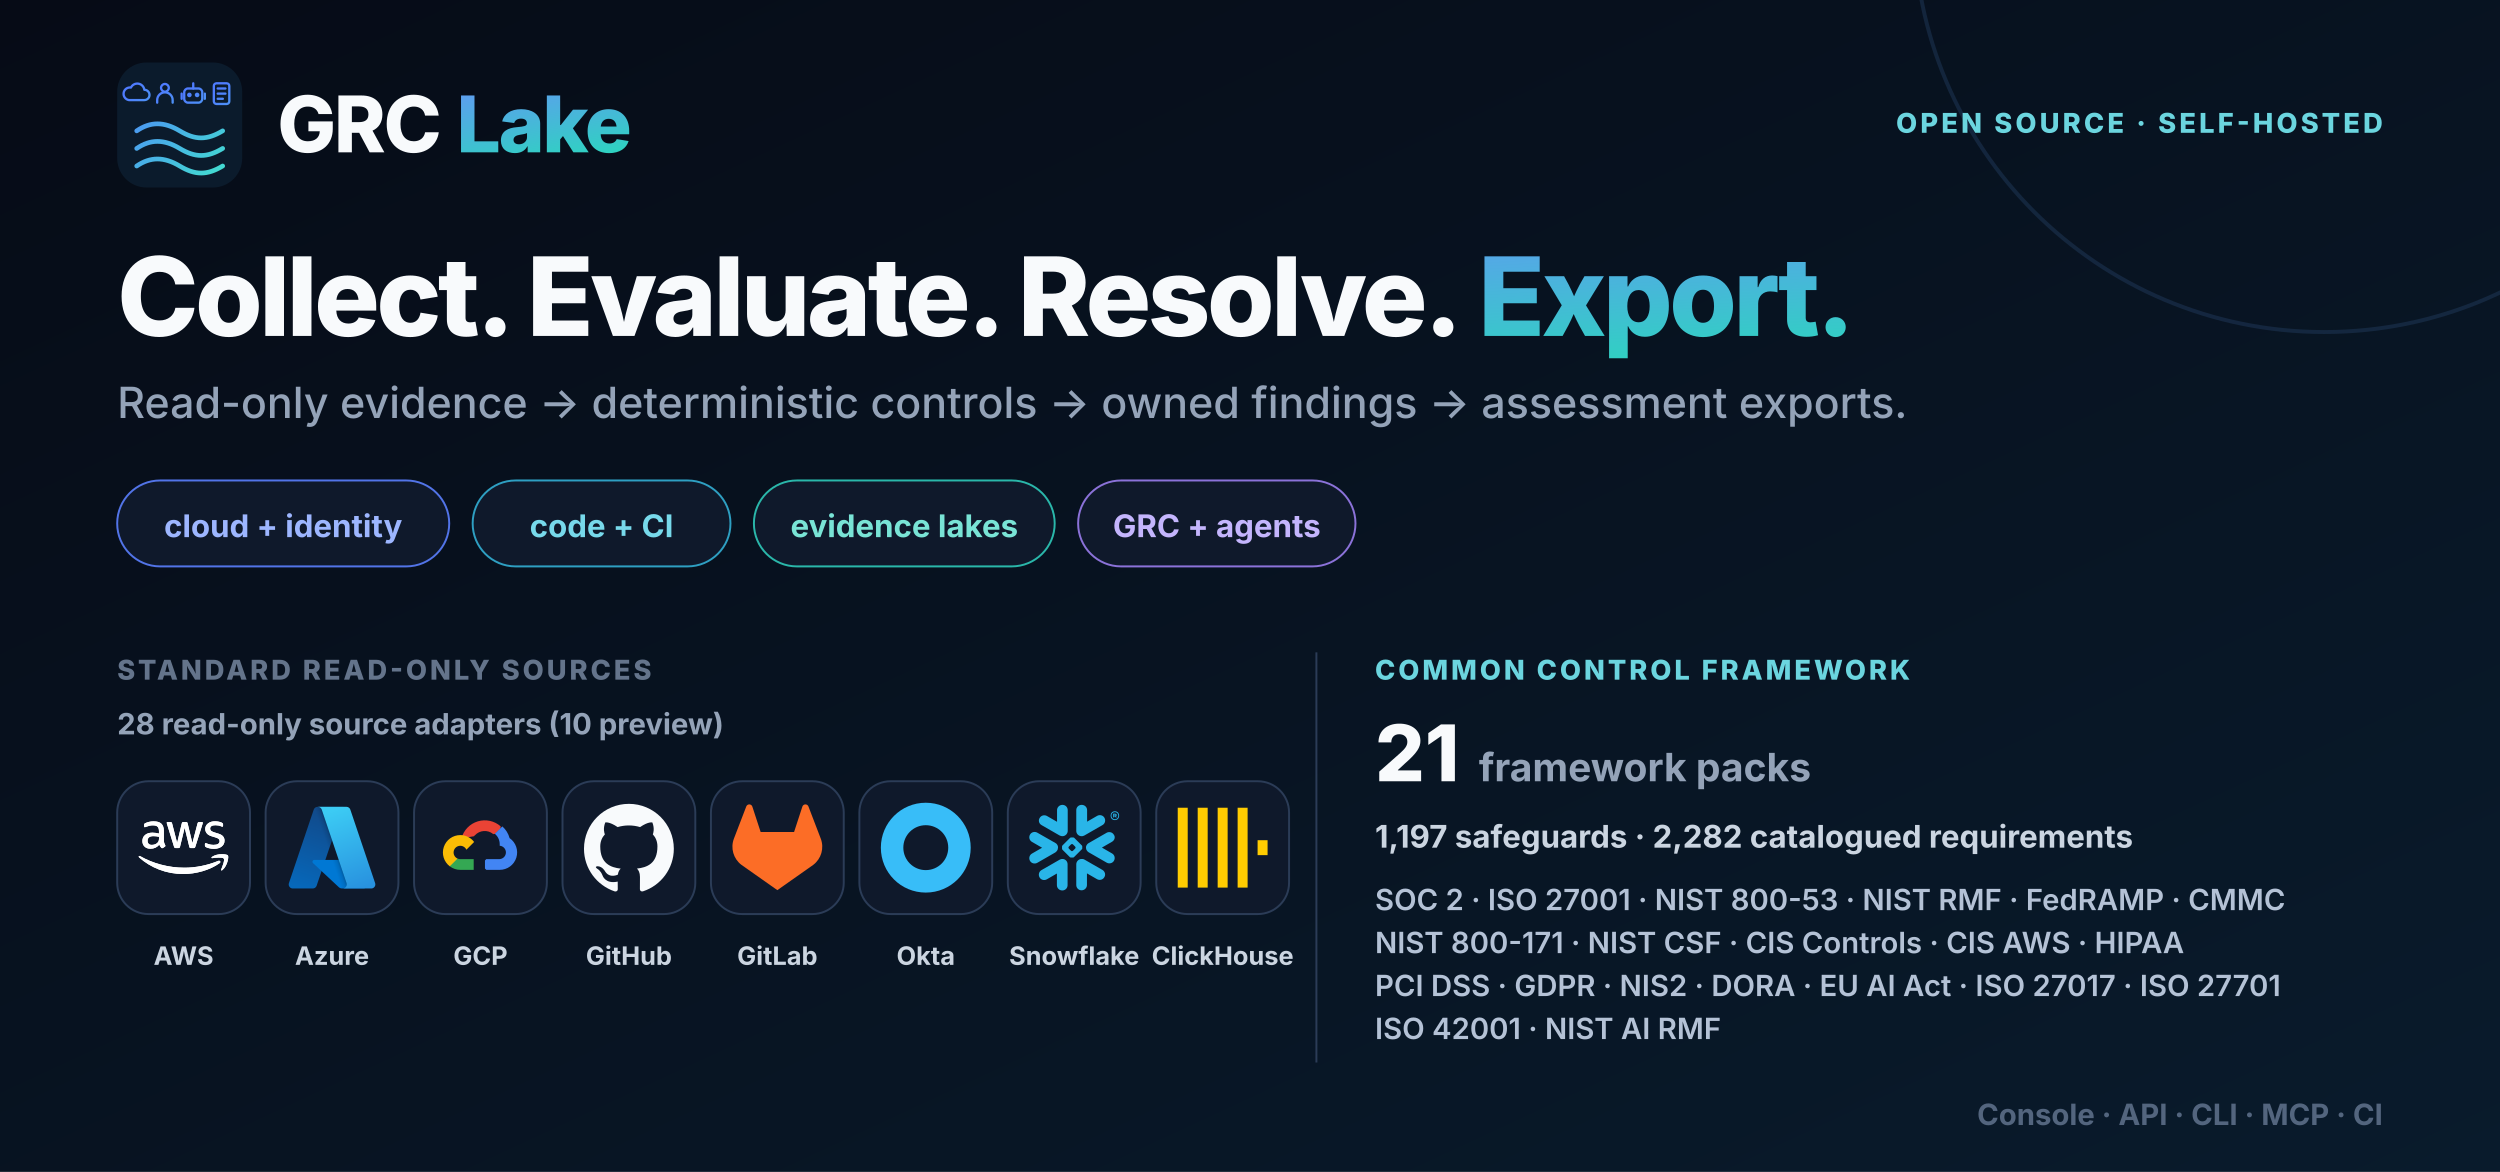
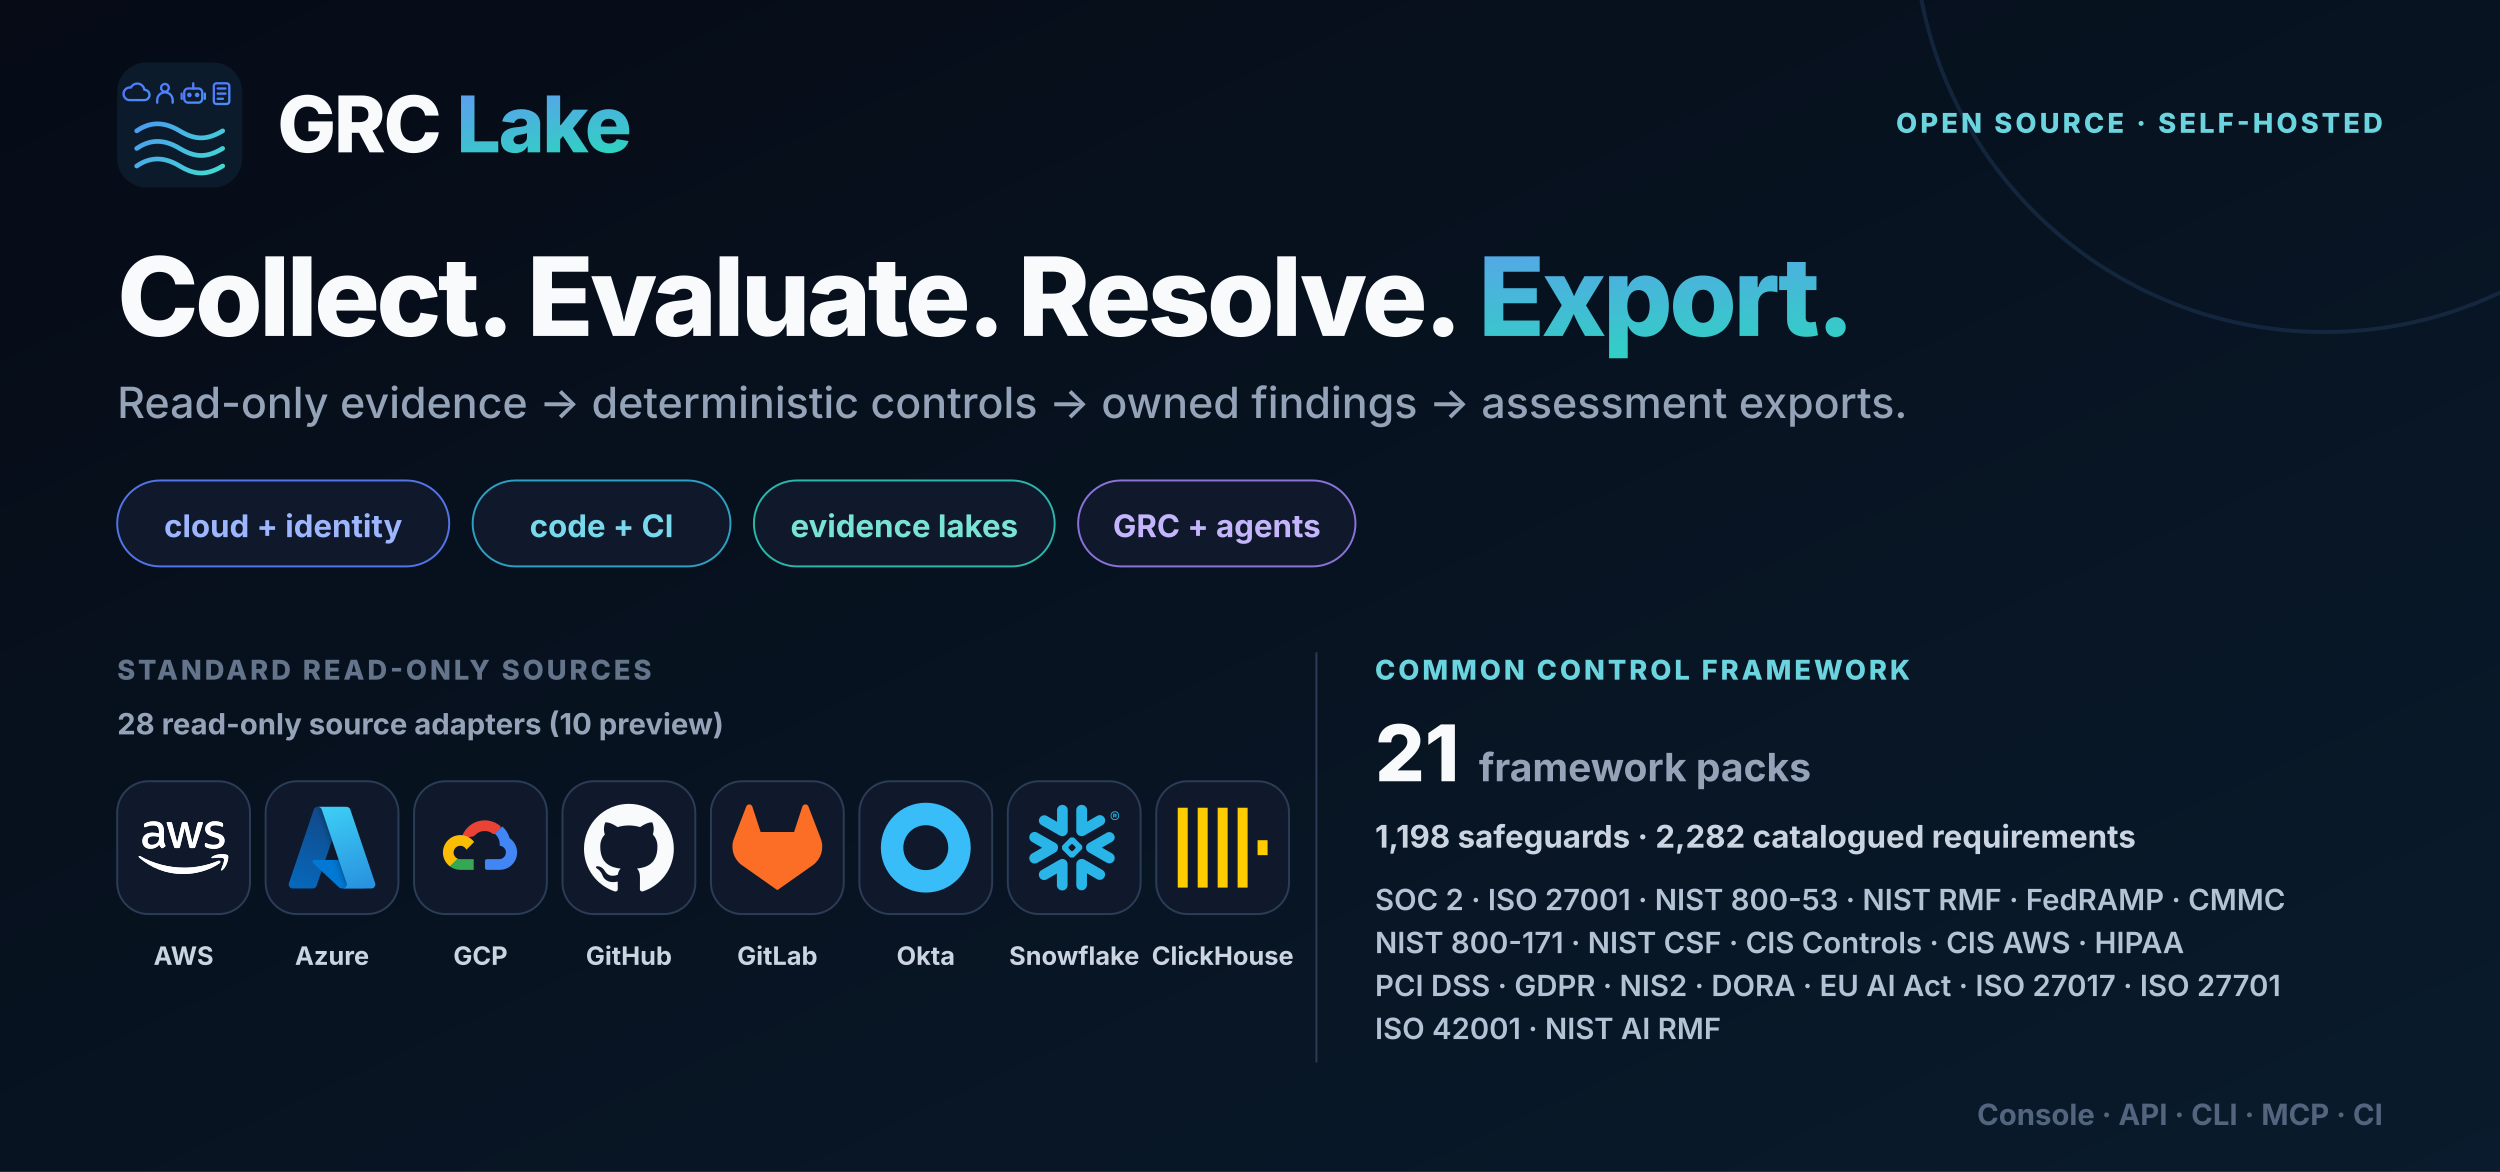
<svg xmlns="http://www.w3.org/2000/svg" width="1280" height="600" viewBox="0 0 1280 600" role="img" aria-labelledby="title desc">
  <defs>
    <linearGradient id="bg" x1="0" y1="0" x2="1" y2="1">
      <stop stop-color="#060b16" />
      <stop offset="1" stop-color="#091b2c" />
    </linearGradient>
    <linearGradient id="brand" x1="0" y1="0" x2="1" y2="1">
      <stop stop-color="#6d8cff" />
      <stop offset="1" stop-color="#2dd4bf" />
    </linearGradient>
    <symbol id="mark" viewBox="0 0 64 64">
      <defs>
        <linearGradient id="accent" gradientUnits="userSpaceOnUse" x1="4" y1="7" x2="55" y2="58">
          <stop stop-color="#4f7cff" />
          <stop offset="1" stop-color="#42dfcf" />
        </linearGradient>
      </defs>
      <rect width="64" height="64" rx="15" fill="#0b1b2c" />
      <g fill="none" stroke="url(#accent)" color="#5b9aff" stroke-linecap="round" stroke-linejoin="round">
        <g stroke-width="1.8">
          <g transform="translate(4 10) scale(.66)">
            <path d="M3 14h12a4 4 0 0 0 0-8 5.5 5.5 0 0 0-10.4-1.7A4.5 4.5 0 0 0 3 14Z" />
          </g>
          <g transform="translate(18.5 10) scale(.66)">
            <circle cx="9" cy="4.5" r="3" />
            <path d="M3 16v-2a6 6 0 0 1 12 0v2" />
          </g>
          <g transform="translate(33 10) scale(.66)">
            <rect x="2" y="5" width="14" height="11" rx="3" />
            <path d="M9 5V1M0 9v4M18 9v4" />
            <circle cx="6" cy="10" r=".9" fill="currentColor" />
            <circle cx="12" cy="10" r=".9" fill="currentColor" />
          </g>
          <g transform="translate(47.5 10) scale(.66)">
            <rect x="3" y="1" width="12" height="16" rx="2" />
            <path d="M6 5h6M6 9h6M6 13h4" />
          </g>
        </g>
        <g stroke-width="2.4">
          <path d="M10 35c7-4.8 14-4.8 22 0s14 4.8 22 0M10 44c7-4.8 14-4.8 22 0s14 4.8 22 0M10 53c7-4.8 14-4.8 22 0s14 4.8 22 0" />
        </g>
      </g>
    </symbol>
    <symbol id="aws" viewBox="0 0 109 64" fill="#ffffff">
      <path d="M30.63 23.243c0 1.317.144 2.385.398 3.168.289.783.65 1.637 1.156 2.563.18.284.253.569.253.818 0 .356-.217.712-.687 1.068l-2.277 1.495c-.325.214-.65.32-.94.32-.361 0-.723-.178-1.084-.498a11.036 11.036 0 0 1-1.301-1.673 27.44 27.44 0 0 1-1.12-2.1c-2.82 3.275-6.362 4.912-10.627 4.912-3.037 0-5.458-.854-7.23-2.563-1.77-1.708-2.674-3.986-2.674-6.834 0-3.025 1.084-5.481 3.29-7.332 2.204-1.851 5.132-2.777 8.855-2.777 1.229 0 2.494.107 3.831.285 1.337.178 2.71.463 4.157.783V12.28c0-2.705-.579-4.592-1.7-5.695-1.156-1.104-3.108-1.638-5.89-1.638-1.266 0-2.567.143-3.904.463-1.338.32-2.64.712-3.904 1.21-.578.25-1.012.392-1.265.463-.253.071-.434.107-.579.107-.506 0-.759-.356-.759-1.104V4.342c0-.57.073-.996.253-1.246.181-.249.506-.498 1.012-.747 1.266-.64 2.784-1.175 4.555-1.602 1.77-.462 3.65-.676 5.638-.676 4.302 0 7.446.961 9.47 2.883 1.989 1.922 3 4.84 3 8.756v11.533h.073Zm-14.675 5.41c1.193 0 2.422-.213 3.723-.64 1.301-.428 2.458-1.21 3.434-2.279.578-.676 1.012-1.423 1.229-2.278.216-.854.361-1.886.361-3.096v-1.495a30.626 30.626 0 0 0-3.325-.605 27.649 27.649 0 0 0-3.398-.214c-2.422 0-4.193.463-5.386 1.424-1.192.96-1.77 2.313-1.77 4.093 0 1.673.433 2.919 1.337 3.773.867.89 2.132 1.317 3.795 1.317Zm29.024 3.844c-.65 0-1.084-.106-1.373-.356-.29-.213-.542-.711-.759-1.388L34.353 3.24c-.217-.712-.325-1.175-.325-1.424 0-.57.289-.89.867-.89h3.542c.687 0 1.157.107 1.41.356.29.214.506.712.723 1.388l6.072 23.564 5.639-23.564c.18-.712.398-1.174.687-1.388.289-.213.795-.356 1.445-.356h2.892c.687 0 1.157.107 1.446.356.289.214.542.712.687 1.388l5.71 23.849 6.254-23.849c.217-.712.47-1.174.723-1.388.289-.213.759-.356 1.41-.356h3.36c.58 0 .904.285.904.89 0 .178-.036.356-.072.57a4.998 4.998 0 0 1-.253.89l-8.71 27.514c-.218.712-.47 1.174-.76 1.388-.29.214-.759.356-1.374.356h-3.108c-.687 0-1.157-.107-1.446-.356-.289-.25-.542-.712-.687-1.424L55.787 7.795l-5.566 22.923c-.181.712-.398 1.174-.687 1.423-.29.25-.795.356-1.446.356H44.98Zm46.447.961c-1.88 0-3.759-.213-5.566-.64-1.807-.427-3.217-.89-4.157-1.424-.578-.32-.976-.676-1.12-.997a2.48 2.48 0 0 1-.217-.996v-1.816c0-.747.289-1.103.831-1.103.217 0 .434.035.65.107.218.07.543.213.904.356 1.23.534 2.567.96 3.976 1.245 1.446.285 2.856.427 4.302.427 2.277 0 4.048-.391 5.277-1.174 1.229-.783 1.88-1.922 1.88-3.382 0-.996-.326-1.815-.977-2.491-.65-.676-1.88-1.282-3.65-1.851l-5.241-1.602c-2.639-.818-4.59-2.029-5.784-3.63-1.192-1.566-1.807-3.31-1.807-5.162 0-1.495.325-2.811.976-3.95a9.196 9.196 0 0 1 2.603-2.92c1.084-.818 2.313-1.423 3.759-1.85C89.51.178 91.029 0 92.619 0c.795 0 1.627.035 2.422.142.831.107 1.59.25 2.35.392.722.178 1.409.356 2.06.57.65.213 1.156.426 1.518.64.506.285.867.57 1.084.89.217.284.325.676.325 1.174v1.673c0 .748-.289 1.14-.831 1.14-.289 0-.759-.143-1.374-.428-2.06-.925-4.373-1.388-6.94-1.388-2.06 0-3.686.32-4.807.997-1.12.676-1.699 1.708-1.699 3.168 0 .996.362 1.85 1.085 2.527.723.676 2.06 1.352 3.976 1.957l5.132 1.602c2.603.819 4.482 1.958 5.603 3.417 1.12 1.46 1.662 3.133 1.662 4.983 0 1.53-.325 2.92-.939 4.13-.651 1.21-1.518 2.277-2.639 3.132-1.12.89-2.458 1.53-4.012 1.993-1.627.498-3.325.747-5.169.747Z" data-rg-fill="true" />
      <path d="M98.254 50.76C86.363 59.408 69.085 64 54.23 64 33.41 64 14.65 56.42.481 43.82c-1.12-.997-.108-2.35 1.23-1.567 15.325 8.756 34.229 14.06 53.784 14.06 13.193 0 27.687-2.705 41.024-8.258 1.988-.89 3.687 1.282 1.735 2.705Z" data-rg-fill="true" />
      <path d="M103.199 45.204c-1.519-1.922-10.049-.925-13.916-.463-1.157.143-1.338-.854-.29-1.601 6.796-4.699 17.965-3.346 19.266-1.78 1.301 1.602-.362 12.6-6.723 17.868-.976.819-1.916.392-1.482-.676 1.446-3.524 4.663-11.461 3.145-13.348Z" data-rg-fill="true" />
      <path d="M30.63 23.243c0 1.317.144 2.385.398 3.168.289.783.65 1.637 1.156 2.563.18.284.253.569.253.818 0 .356-.217.712-.687 1.068l-2.277 1.495c-.325.214-.65.32-.94.32-.361 0-.723-.178-1.084-.498a11.03 11.03 0 0 1-1.301-1.673 27.403 27.403 0 0 1-1.12-2.1c-2.82 3.275-6.362 4.912-10.627 4.912-3.037 0-5.458-.854-7.23-2.563-1.77-1.708-2.674-3.986-2.674-6.834 0-3.025 1.084-5.481 3.29-7.332 2.204-1.851 5.132-2.777 8.855-2.777 1.229 0 2.494.107 3.831.285 1.337.178 2.71.463 4.157.783V12.28c0-2.705-.579-4.592-1.7-5.695-1.156-1.104-3.108-1.638-5.89-1.638-1.266 0-2.567.143-3.904.463-1.338.32-2.64.712-3.904 1.21-.578.25-1.012.392-1.265.463-.253.071-.434.107-.579.107-.506 0-.759-.356-.759-1.104V4.342c0-.57.073-.996.253-1.246.181-.249.506-.498 1.012-.747 1.266-.64 2.784-1.175 4.555-1.602 1.77-.462 3.65-.676 5.638-.676 4.302 0 7.446.961 9.47 2.883 1.989 1.922 3 4.84 3 8.756v11.533h.073Zm-14.675 5.41c1.193 0 2.422-.213 3.723-.64 1.301-.428 2.458-1.21 3.434-2.279.578-.676 1.012-1.423 1.229-2.278.216-.854.361-1.886.361-3.096v-1.495a30.602 30.602 0 0 0-3.325-.605 27.649 27.649 0 0 0-3.398-.214c-2.422 0-4.193.463-5.386 1.424-1.192.96-1.77 2.313-1.77 4.093 0 1.673.433 2.919 1.337 3.773.867.89 2.132 1.317 3.795 1.317Zm29.024 3.844c-.65 0-1.084-.106-1.373-.356-.29-.213-.542-.711-.759-1.388L34.353 3.24c-.217-.712-.325-1.175-.325-1.424 0-.57.289-.89.867-.89h3.542c.687 0 1.157.107 1.41.356.29.214.506.712.723 1.388l6.072 23.564 5.639-23.564c.18-.712.398-1.174.687-1.388.289-.213.795-.356 1.445-.356h2.892c.687 0 1.157.107 1.446.356.29.214.542.712.687 1.388l5.71 23.848L71.403 2.67c.217-.712.47-1.174.723-1.388.289-.213.759-.356 1.41-.356h3.36c.58 0 .904.285.904.89 0 .178-.036.356-.072.57a5.008 5.008 0 0 1-.253.89l-8.71 27.514c-.218.712-.47 1.174-.76 1.388-.29.214-.759.356-1.373.356h-3.109c-.687 0-1.157-.107-1.446-.356-.289-.25-.542-.712-.687-1.424L55.787 7.795l-5.566 22.923c-.181.712-.398 1.174-.687 1.423-.29.25-.795.356-1.446.356H44.98Zm46.447.961c-1.88 0-3.759-.213-5.566-.64-1.807-.427-3.217-.89-4.157-1.424-.578-.32-.976-.676-1.12-.997a2.48 2.48 0 0 1-.217-.996v-1.816c0-.747.289-1.103.831-1.103.217 0 .434.035.65.107.218.07.543.213.904.356 1.23.534 2.567.96 3.976 1.245 1.446.285 2.856.427 4.302.427 2.277 0 4.048-.391 5.277-1.174 1.229-.783 1.88-1.922 1.88-3.382 0-.996-.326-1.815-.977-2.491-.65-.676-1.88-1.282-3.65-1.851l-5.241-1.602c-2.639-.818-4.59-2.029-5.784-3.63-1.192-1.566-1.807-3.31-1.807-5.162 0-1.495.325-2.811.976-3.95a9.198 9.198 0 0 1 2.603-2.92c1.084-.818 2.313-1.423 3.759-1.85C89.51.178 91.029 0 92.619 0c.795 0 1.627.035 2.422.142.831.107 1.59.25 2.35.392.722.178 1.409.356 2.06.57.65.213 1.156.426 1.518.64.506.285.867.57 1.084.89.217.284.325.676.325 1.174v1.673c0 .748-.289 1.14-.831 1.14-.289 0-.759-.143-1.374-.428-2.06-.925-4.373-1.388-6.94-1.388-2.06 0-3.686.32-4.807.997-1.12.676-1.699 1.708-1.699 3.168 0 .996.362 1.85 1.085 2.527.723.676 2.06 1.352 3.976 1.957l5.132 1.602c2.603.819 4.482 1.958 5.603 3.417 1.12 1.46 1.663 3.133 1.663 4.983 0 1.53-.326 2.92-.94 4.13-.651 1.21-1.518 2.277-2.639 3.132-1.12.89-2.458 1.53-4.012 1.993-1.626.498-3.325.747-5.169.747Z" data-rg-fill="true" />
      <path d="M98.254 50.76C86.363 59.408 69.085 64 54.23 64 33.41 64 14.65 56.42.482 43.82c-1.12-.997-.108-2.35 1.23-1.567 15.325 8.757 34.229 14.06 53.784 14.06 13.193 0 27.687-2.705 41.024-8.258 1.988-.89 3.687 1.282 1.735 2.705Z" data-rg-fill="true" />
      <path d="M103.199 45.204c-1.519-1.922-10.049-.925-13.916-.463-1.157.143-1.338-.854-.29-1.601 6.796-4.699 17.965-3.346 19.266-1.78 1.301 1.602-.362 12.6-6.723 17.868-.976.819-1.916.392-1.482-.676 1.446-3.524 4.663-11.461 3.145-13.348Z" data-rg-fill="true" />
    </symbol>
    <symbol id="azure" viewBox="0 0 18 18">
      <path d="M5.335 1.375C5.447 1.042 5.759 0.818 6.11 0.818H11.25L5.915 16.625C5.803 16.958 5.491 17.182 5.14 17.182H1.14C0.58 17.182 0.185 16.633 0.364 16.102L5.335 1.375Z" fill="url(#paint0_linear_6102_134469)" />
      <path d="M13.552 11.455H5.451C5.111 11.455 4.947 11.871 5.195 12.104L10.4 16.962C10.552 17.103 10.752 17.182 10.959 17.182H15.545L13.552 11.455Z" fill="#0078D4" />
      <path d="M6.11 0.818C5.759 0.818 5.447 1.042 5.335 1.375L0.364 16.102C0.185 16.633 0.58 17.182 1.14 17.182H5.14C5.491 17.182 5.803 16.958 5.915 16.625L6.903 13.698L10.4 16.962C10.552 17.103 10.752 17.182 10.959 17.182H15.545L13.552 11.454H7.66L11.25 0.818H6.11Z" fill="url(#paint1_linear_6102_134469)" />
      <path d="M12.665 1.375C12.553 1.042 12.241 0.818 11.89 0.818H6.136H6.163C6.514 0.818 6.826 1.042 6.938 1.375L11.908 16.102C12.087 16.632 11.693 17.182 11.133 17.182H11.045H16.86C17.42 17.182 17.814 16.632 17.636 16.102L12.665 1.375Z" fill="url(#paint2_linear_6102_134469)" />
      <defs>
        <linearGradient id="paint0_linear_6102_134469" x1="6.075" y1="1.385" x2="0.738" y2="17.151" gradientUnits="userSpaceOnUse">
          <stop stop-color="#114A8B" />
          <stop offset="1" stop-color="#0669BC" />
        </linearGradient>
        <linearGradient id="paint1_linear_6102_134469" x1="10.34" y1="11.456" x2="9.107" y2="11.873" gradientUnits="userSpaceOnUse">
          <stop stop-opacity="0.3" />
          <stop offset="0.071" stop-opacity="0.2" />
          <stop offset="0.321" stop-opacity="0.1" />
          <stop offset="0.623" stop-opacity="0.05" />
          <stop offset="1" stop-opacity="0" />
        </linearGradient>
        <linearGradient id="paint2_linear_6102_134469" x1="9.459" y1="1.385" x2="15.317" y2="16.993" gradientUnits="userSpaceOnUse">
          <stop stop-color="#3CCBF4" />
          <stop offset="1" stop-color="#2892DF" />
        </linearGradient>
      </defs>
    </symbol>
    <symbol id="gcp" viewBox="0 0 24 24">
      <path d="M15.4 8.34h.5l1.43-1.43.07-.6a6.43 6.43 0 0 0-10.46 3.14c.15-.1.47-.03.47-.03l2.86-.47s.15-.24.22-.23a3.57 3.57 0 0 1 4.88-.38v.43Z" fill="#EA4335" />
      <path d="M19.78 9.45a6.43 6.43 0 0 0-1.94-3.13L15.83 8.3a3.57 3.57 0 0 1 1.31 2.83v.36a1.79 1.79 0 0 1 0 3.57h-3.58l-.36.37v2.14l.36.36h3.58a4.65 4.65 0 0 0 2.64-8.48Z" fill="#4285F4" />
      <path d="M6.62 17.93h3.57v-2.86H6.62a1.78 1.78 0 0 1-.74-.16l-.5.15-1.44 1.43-.13.5a4.63 4.63 0 0 0 2.81.94Z" fill="#34A853" />
      <path d="M6.62 8.64A4.65 4.65 0 0 0 3.8 16.99l2.07-2.07a1.79 1.79 0 1 1 2.37-2.37l2.07-2.07a4.64 4.64 0 0 0-3.69-1.84Z" fill="#FBBC05" />
    </symbol>
    <symbol id="github" viewBox="0 0 24 24">
      <path d="M12 .297c-6.63 0-12 5.373-12 12 0 5.303 3.438 9.8 8.205 11.385.6.113.82-.258.82-.577l-.015-2.04c-3.338.724-4.042-1.61-4.042-1.61-.546-1.385-1.335-1.755-1.335-1.755-1.087-.744.084-.729.084-.729 1.205.084 1.838 1.236 1.838 1.236 1.07 1.835 2.809 1.305 3.495.998.108-.776.417-1.305.76-1.605-2.665-.3-5.466-1.332-5.466-5.93 0-1.31.465-2.38 1.235-3.22-.135-.303-.54-1.523.105-3.176 0 0 1.005-.322 3.3 1.23a10.49 10.49 0 0 1 6 0c2.28-1.552 3.285-1.23 3.285-1.23.645 1.653.24 2.873.12 3.176.765.84 1.23 1.91 1.23 3.22 0 4.61-2.805 5.625-5.475 5.92.42.36.81 1.096.81 2.22l-.015 3.286c0 .315.21.69.825.57C20.565 22.092 24 17.592 24 12.297c0-6.627-5.373-12-12-12Z" fill="currentColor" />
    </symbol>
    <symbol id="gitlab" viewBox="0 0 24 24">
      <path d="m23.6 9.593-.034-.087L20.3.981a.86.86 0 0 0-1.626.089l-2.205 6.748H7.538L5.332 1.07a.86.86 0 0 0-1.626-.09L.433 9.502l-.032.086a6.066 6.066 0 0 0 2.012 7.01L12 23.35l9.579-6.744a6.068 6.068 0 0 0 2.021-7.013Z" fill="currentColor" />
    </symbol>
    <symbol id="okta" viewBox="0 0 24 24">
      <path d="M12 0C5.389 0 0 5.35 0 12s5.35 12 12 12 12-5.35 12-12S18.611 0 12 0Zm0 18c-3.325 0-6-2.675-6-6s2.675-6 6-6 6 2.675 6 6-2.675 6-6 6Z" fill="currentColor" />
    </symbol>
    <symbol id="snowflake" viewBox="0 0 24 24">
      <path d="M24 3.459c0 .646-.418 1.18-1.141 1.18-.723 0-1.142-.534-1.142-1.18 0-.647.419-1.18 1.142-1.18.723 0 1.141.533 1.141 1.18zm-.228 0c0-.533-.38-.951-.913-.951s-.913.38-.913.95c0 .533.38.952.913.952.57 0 .913-.419.913-.951zm-1.37-.533h.495c.266 0 .456.152.456.38 0 .153-.076.229-.19.305l.19.266v.038h-.266l-.19-.266h-.229v.266h-.266zm.495.228h-.229v.267h.229c.114 0 .152-.038.152-.114.038-.077-.038-.153-.152-.153zM7.602 12.4c.038-.151.076-.304.076-.456 0-.114-.038-.228-.038-.342-.114-.343-.304-.647-.646-.838l-4.87-2.777c-.685-.38-1.56-.152-1.94.533-.381.685-.153 1.56.532 1.94l2.701 1.56-2.701 1.56c-.685.38-.913 1.256-.533 1.94.38.685 1.256.914 1.94.533l4.832-2.777c.343-.267.571-.533.647-.876zm1.332 2.626c-.266-.038-.57.038-.837.19l-4.832 2.777c-.685.38-.913 1.256-.532 1.94.38.686 1.255.914 1.94.533l2.701-1.56v3.12c0 .8.647 1.408 1.446 1.408.799 0 1.407-.647 1.407-1.408v-5.592c0-.761-.57-1.37-1.293-1.408zm4.946-6.088c.266.038.57-.038.837-.19l4.832-2.777c.685-.38.913-1.256.532-1.94-.38-.686-1.255-.914-1.94-.533l-2.701 1.56V1.975c0-.799-.647-1.408-1.446-1.408-.799 0-1.446.609-1.446 1.408V7.53c0 .76.609 1.37 1.332 1.407zM3.265 5.97l4.832 2.777c.266.152.533.19.837.19.723-.038 1.331-.684 1.331-1.407V1.975c0-.799-.646-1.408-1.407-1.408-.799 0-1.446.647-1.446 1.408v3.12l-2.701-1.56c-.685-.38-1.56-.152-1.94.533-.419.646-.19 1.521.494 1.902zm9.093 6.011a.412.412 0 00-.114-.266l-.57-.571a.346.346 0 00-.267-.114.412.412 0 00-.266.114l-.571.57a.411.411 0 00-.114.267c0 .076.038.19.114.267l.57.57a.345.345 0 00.267.114c.076 0 .19-.038.266-.114l.571-.57a.412.412 0 00.114-.267zm1.598.533L11.94 14.53c-.039.038-.153.114-.229.114h-.608a.411.411 0 01-.267-.114L8.82 12.514a.408.408 0 01-.076-.229v-.608c0-.076.038-.19.114-.267l2.016-2.016a.41.41 0 01.267-.114h.608a.41.41 0 01.267.114l2.016 2.016a.347.347 0 01.114.267v.608c-.076.077-.114.19-.19.229zm5.593 5.44l-4.832-2.777c-.266-.152-.57-.19-.837-.152-.723.038-1.332.684-1.332 1.408v5.554c0 .8.647 1.408 1.408 1.408.799 0 1.446-.647 1.446-1.408v-3.12l2.7 1.56c.686.38 1.561.152 1.941-.533.419-.646.19-1.521-.494-1.94zm2.549-7.533l-2.701 1.56 2.7 1.56c.686.38.914 1.256.533 1.94-.38.685-1.255.913-1.94.533l-4.832-2.778a1.644 1.644 0 01-.647-.798c-.037-.153-.076-.305-.076-.457 0-.114.039-.228.039-.342.114-.343.342-.647.646-.837l4.832-2.778c.685-.38 1.56-.152 1.94.533.457.609.19 1.484-.494 1.864" fill="currentColor" />
    </symbol>
    <symbol id="clickhouse" viewBox="0 0 24 24">
      <path d="M21.333 10H24v4h-2.667ZM16 1.335h2.667v21.33H16Zm-5.333 0h2.666v21.33h-2.666ZM0 22.665V1.335h2.667v21.33Zm5.333-21.33H8v21.33H5.333Z" fill="currentColor" />
    </symbol>
    <style>.font { font-family: Inter, ui-sans-serif, system-ui, -apple-system, BlinkMacSystemFont, 'Segoe UI', sans-serif; }</style>
  </defs>
  <rect width="1280" height="600" fill="url(#bg)" />
  <circle cx="1190" cy="-40" r="210" fill="none" stroke="#27456c" stroke-width="2" opacity=".38" />
  <g class="font">
    <g transform="translate(60 32)">
      <use width="64" height="64" href="#mark" />
      <text x="82" y="46" font-size="40" font-weight="830" letter-spacing="-1.1" fill="#f8fafc">GRC <tspan fill="url(#brand)">Lake</tspan>
      </text>
    </g>
    <text x="1220" y="68" text-anchor="end" font-size="14" font-weight="760" letter-spacing="1.6" fill="#6bd5df">OPEN SOURCE · SELF-HOSTED</text>
    <text x="60" y="172" font-size="56" font-weight="840" letter-spacing="-1.8" word-spacing="6" fill="#f8fafc" xml:space="preserve">Collect. Evaluate. Resolve. <tspan fill="url(#brand)">Export.</tspan>
    </text>
    <text x="60" y="214" font-size="22" font-weight="520" fill="#94a3b8">Read-only evidence → deterministic controls → owned findings → assessment exports.</text>
    <g transform="translate(60 246)">
      <rect width="170" height="44" rx="22" fill="#0f192b" stroke="#5274e8" />
      <text x="85" y="29" text-anchor="middle" font-size="16" font-weight="700" fill="#9db6ff">cloud + identity</text>
      <rect x="182" width="132" height="44" rx="22" fill="#0f192b" stroke="#2e9fc2" />
      <text x="248" y="29" text-anchor="middle" font-size="16" font-weight="700" fill="#77d9eb">code + CI</text>
      <rect x="326" width="154" height="44" rx="22" fill="#0f192b" stroke="#2ab7aa" />
      <text x="403" y="29" text-anchor="middle" font-size="16" font-weight="700" fill="#79e4d6">evidence lakes</text>
      <rect x="492" width="142" height="44" rx="22" fill="#0f192b" stroke="#8b72d9" />
      <text x="563" y="29" text-anchor="middle" font-size="16" font-weight="700" fill="#c4b5fd">GRC + agents</text>
    </g>
    <text x="60" y="348" font-size="14" font-weight="760" letter-spacing="1.5" fill="#64748b">STANDARD READ-ONLY SOURCES</text>
    <text x="60" y="376" font-size="15" font-weight="700" fill="#94a3b8">28 read-only source adapters (10 preview)</text>
    <g transform="translate(60 400)" style="color:#ff9900">
      <rect width="68" height="68" rx="16" fill="#0f192b" stroke="#2b3c57" />
      <use x="11" y="11" width="46" height="46" href="#aws" />
      <text x="34" y="94" text-anchor="middle" font-size="13" font-weight="650" fill="#cbd5e1">AWS</text>
    </g>
    <g transform="translate(136 400)" style="color:#29a8ea">
      <rect width="68" height="68" rx="16" fill="#0f192b" stroke="#2b3c57" />
      <use x="11" y="11" width="46" height="46" href="#azure" />
      <text x="34" y="94" text-anchor="middle" font-size="13" font-weight="650" fill="#cbd5e1">Azure</text>
    </g>
    <g transform="translate(212 400)" style="color:#4285f4">
      <rect width="68" height="68" rx="16" fill="#0f192b" stroke="#2b3c57" />
      <use x="11" y="11" width="46" height="46" href="#gcp" />
      <text x="34" y="94" text-anchor="middle" font-size="13" font-weight="650" fill="#cbd5e1">GCP</text>
    </g>
    <g transform="translate(288 400)" style="color:#f8fafc">
      <rect width="68" height="68" rx="16" fill="#0f192b" stroke="#2b3c57" />
      <use x="11" y="11" width="46" height="46" href="#github" />
      <text x="34" y="94" text-anchor="middle" font-size="13" font-weight="650" fill="#cbd5e1">GitHub</text>
    </g>
    <g transform="translate(364 400)" style="color:#fc6d26">
      <rect width="68" height="68" rx="16" fill="#0f192b" stroke="#2b3c57" />
      <use x="11" y="11" width="46" height="46" href="#gitlab" />
      <text x="34" y="94" text-anchor="middle" font-size="13" font-weight="650" fill="#cbd5e1">GitLab</text>
    </g>
    <g transform="translate(440 400)" style="color:#38bdf8">
      <rect width="68" height="68" rx="16" fill="#0f192b" stroke="#2b3c57" />
      <use x="11" y="11" width="46" height="46" href="#okta" />
      <text x="34" y="94" text-anchor="middle" font-size="13" font-weight="650" fill="#cbd5e1">Okta</text>
    </g>
    <g transform="translate(516 400)" style="color:#29b5e8">
      <rect width="68" height="68" rx="16" fill="#0f192b" stroke="#2b3c57" />
      <use x="11" y="11" width="46" height="46" href="#snowflake" />
      <text x="34" y="94" text-anchor="middle" font-size="13" font-weight="650" fill="#cbd5e1">Snowflake</text>
    </g>
    <g transform="translate(592 400)" style="color:#ffcc01">
      <rect width="68" height="68" rx="16" fill="#0f192b" stroke="#2b3c57" />
      <use x="11" y="11" width="46" height="46" href="#clickhouse" />
      <text x="34" y="94" text-anchor="middle" font-size="13" font-weight="650" fill="#cbd5e1">ClickHouse</text>
    </g>
    <line x1="674" y1="334" x2="674" y2="544" stroke="#2b3c57" />
    <g transform="translate(704 334)">
      <text x="0" y="14" font-size="14" font-weight="780" letter-spacing="1.5" fill="#6bd5df">COMMON CONTROL FRAMEWORK</text>
      <text x="0" y="66" font-size="40" font-weight="840" fill="#f8fafc">21<tspan dx="10" font-size="20" font-weight="650" fill="#94a3b8">framework packs</tspan>
      </text>
-       <text x="0" y="100" font-size="16" font-weight="650" fill="#cbd5e1">1,197 safeguards · 2,282 catalogued requirements</text>
+       <text x="0" y="100" font-size="16" font-weight="650" fill="#cbd5e1">1,198 safeguards · 2,282 catalogued requirements</text>
      <text x="0" y="132" font-size="15" font-weight="600" fill="#b4c2d6">SOC 2 · ISO 27001 · NIST 800-53 · NIST RMF · FedRAMP · CMMC</text>
      <text x="0" y="154" font-size="15" font-weight="600" fill="#b4c2d6">NIST 800-171 · NIST CSF · CIS Controls · CIS AWS · HIPAA</text>
      <text x="0" y="176" font-size="15" font-weight="600" fill="#b4c2d6">PCI DSS · GDPR · NIS2 · DORA · EU AI Act · ISO 27017 · ISO 27701</text>
      <text x="0" y="198" font-size="15" font-weight="600" fill="#b4c2d6">ISO 42001 · NIST AI RMF</text>
    </g>
    <text x="1220" y="576" text-anchor="end" font-size="15" font-weight="650" fill="#53657e">Console · API · CLI · MCP · CI</text>
  </g>
</svg>
